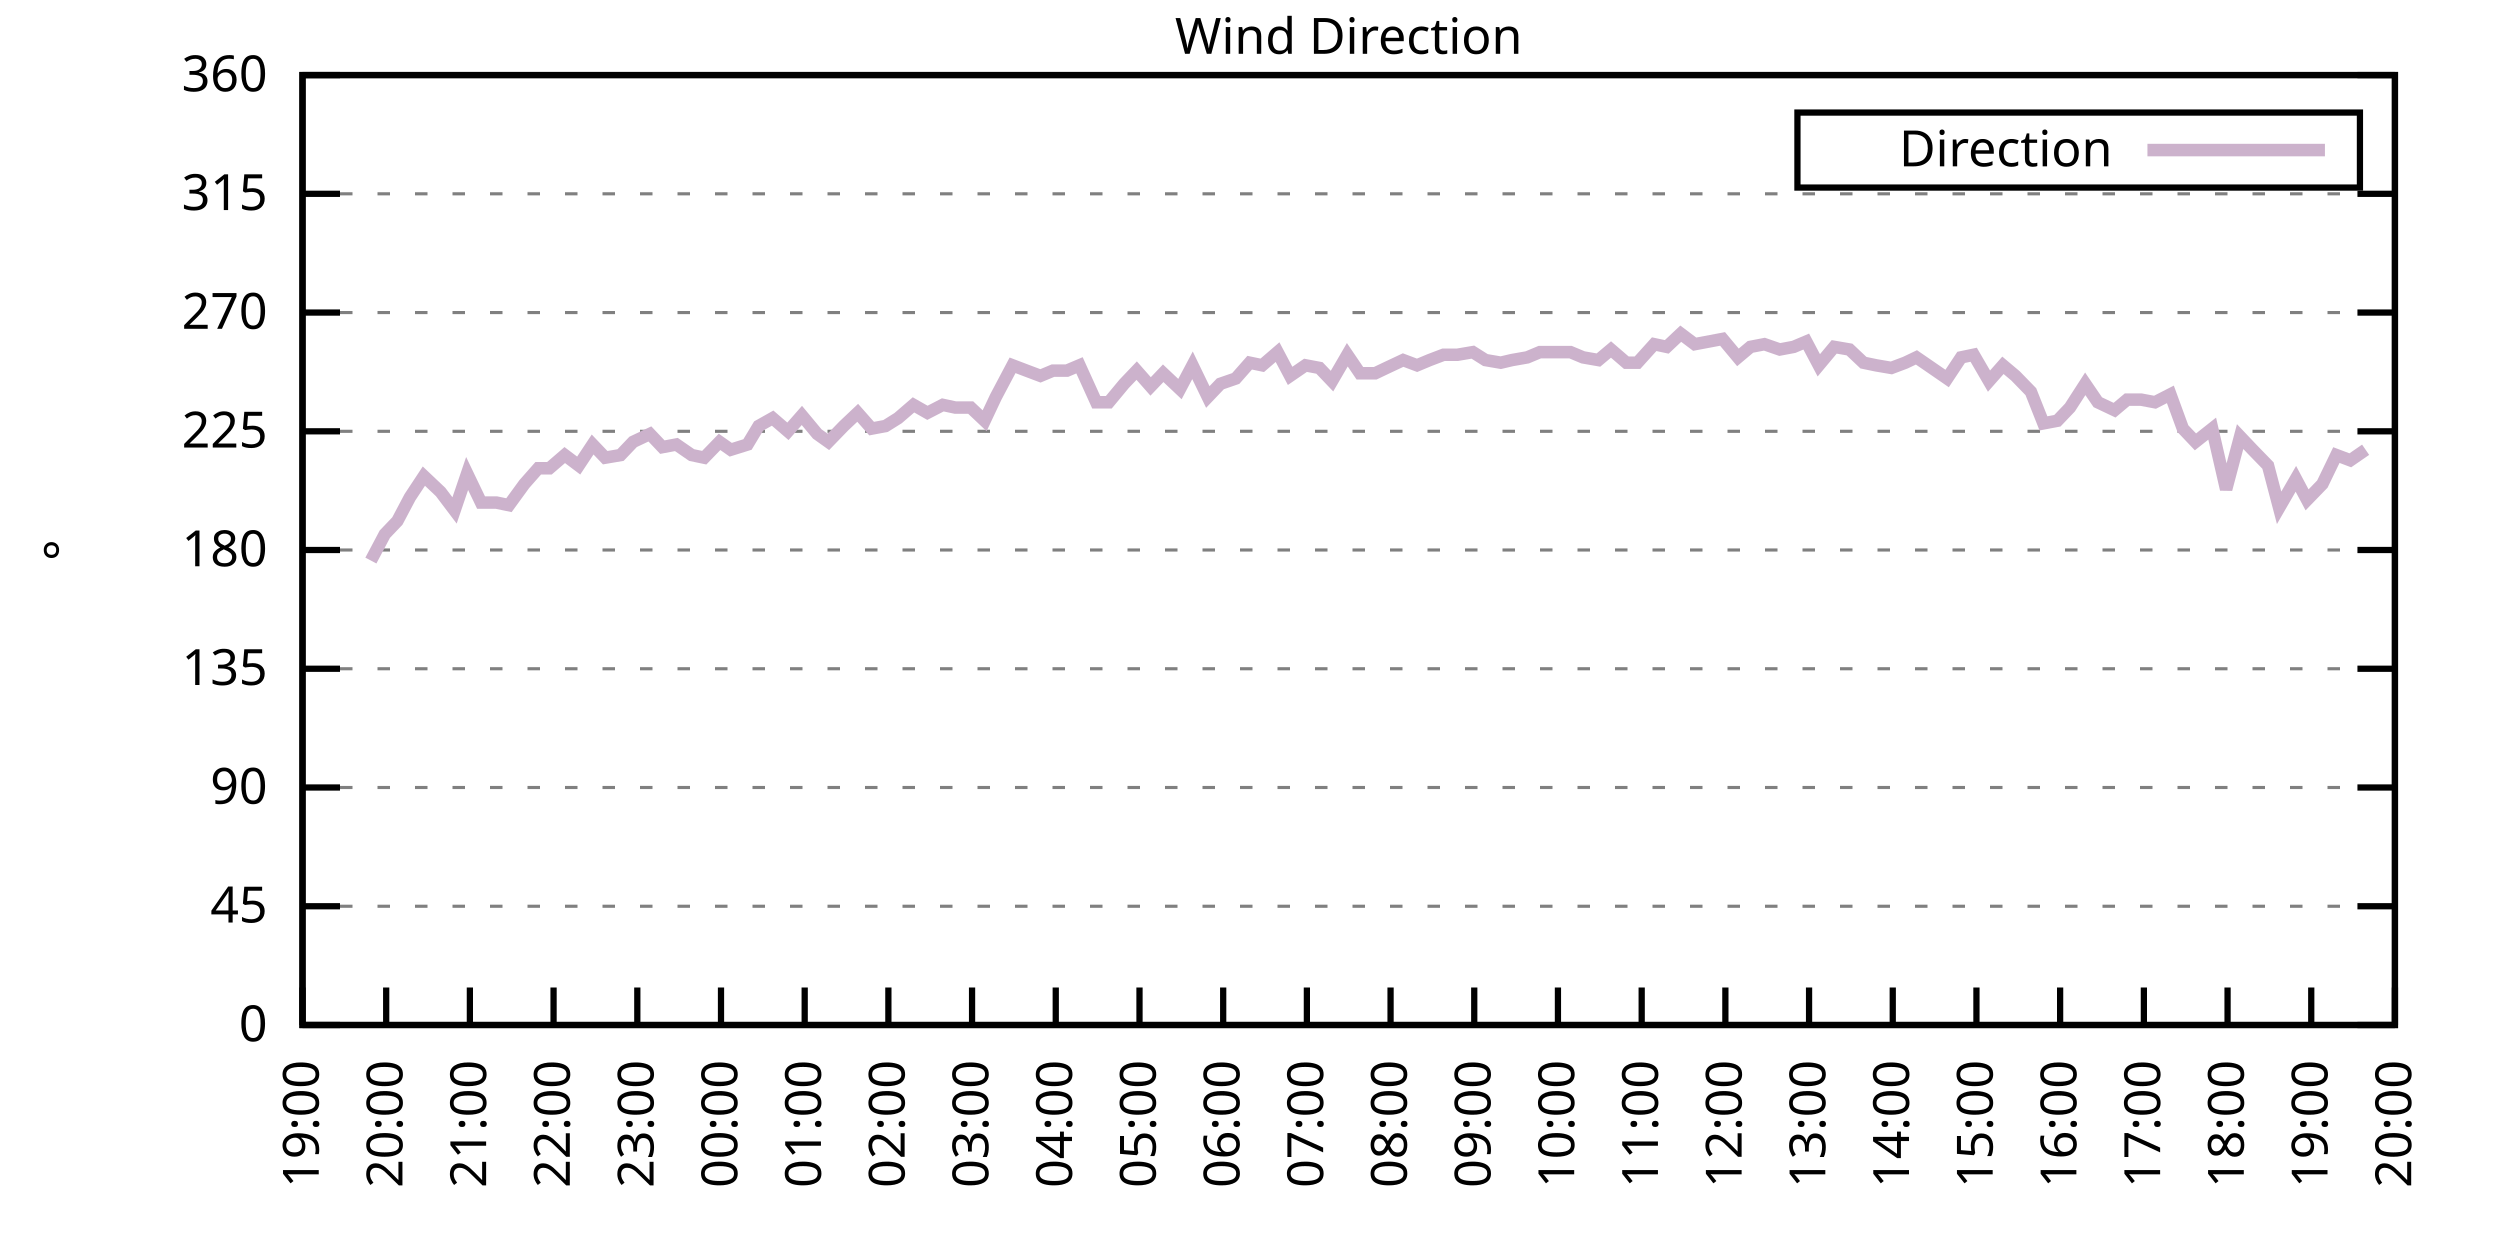
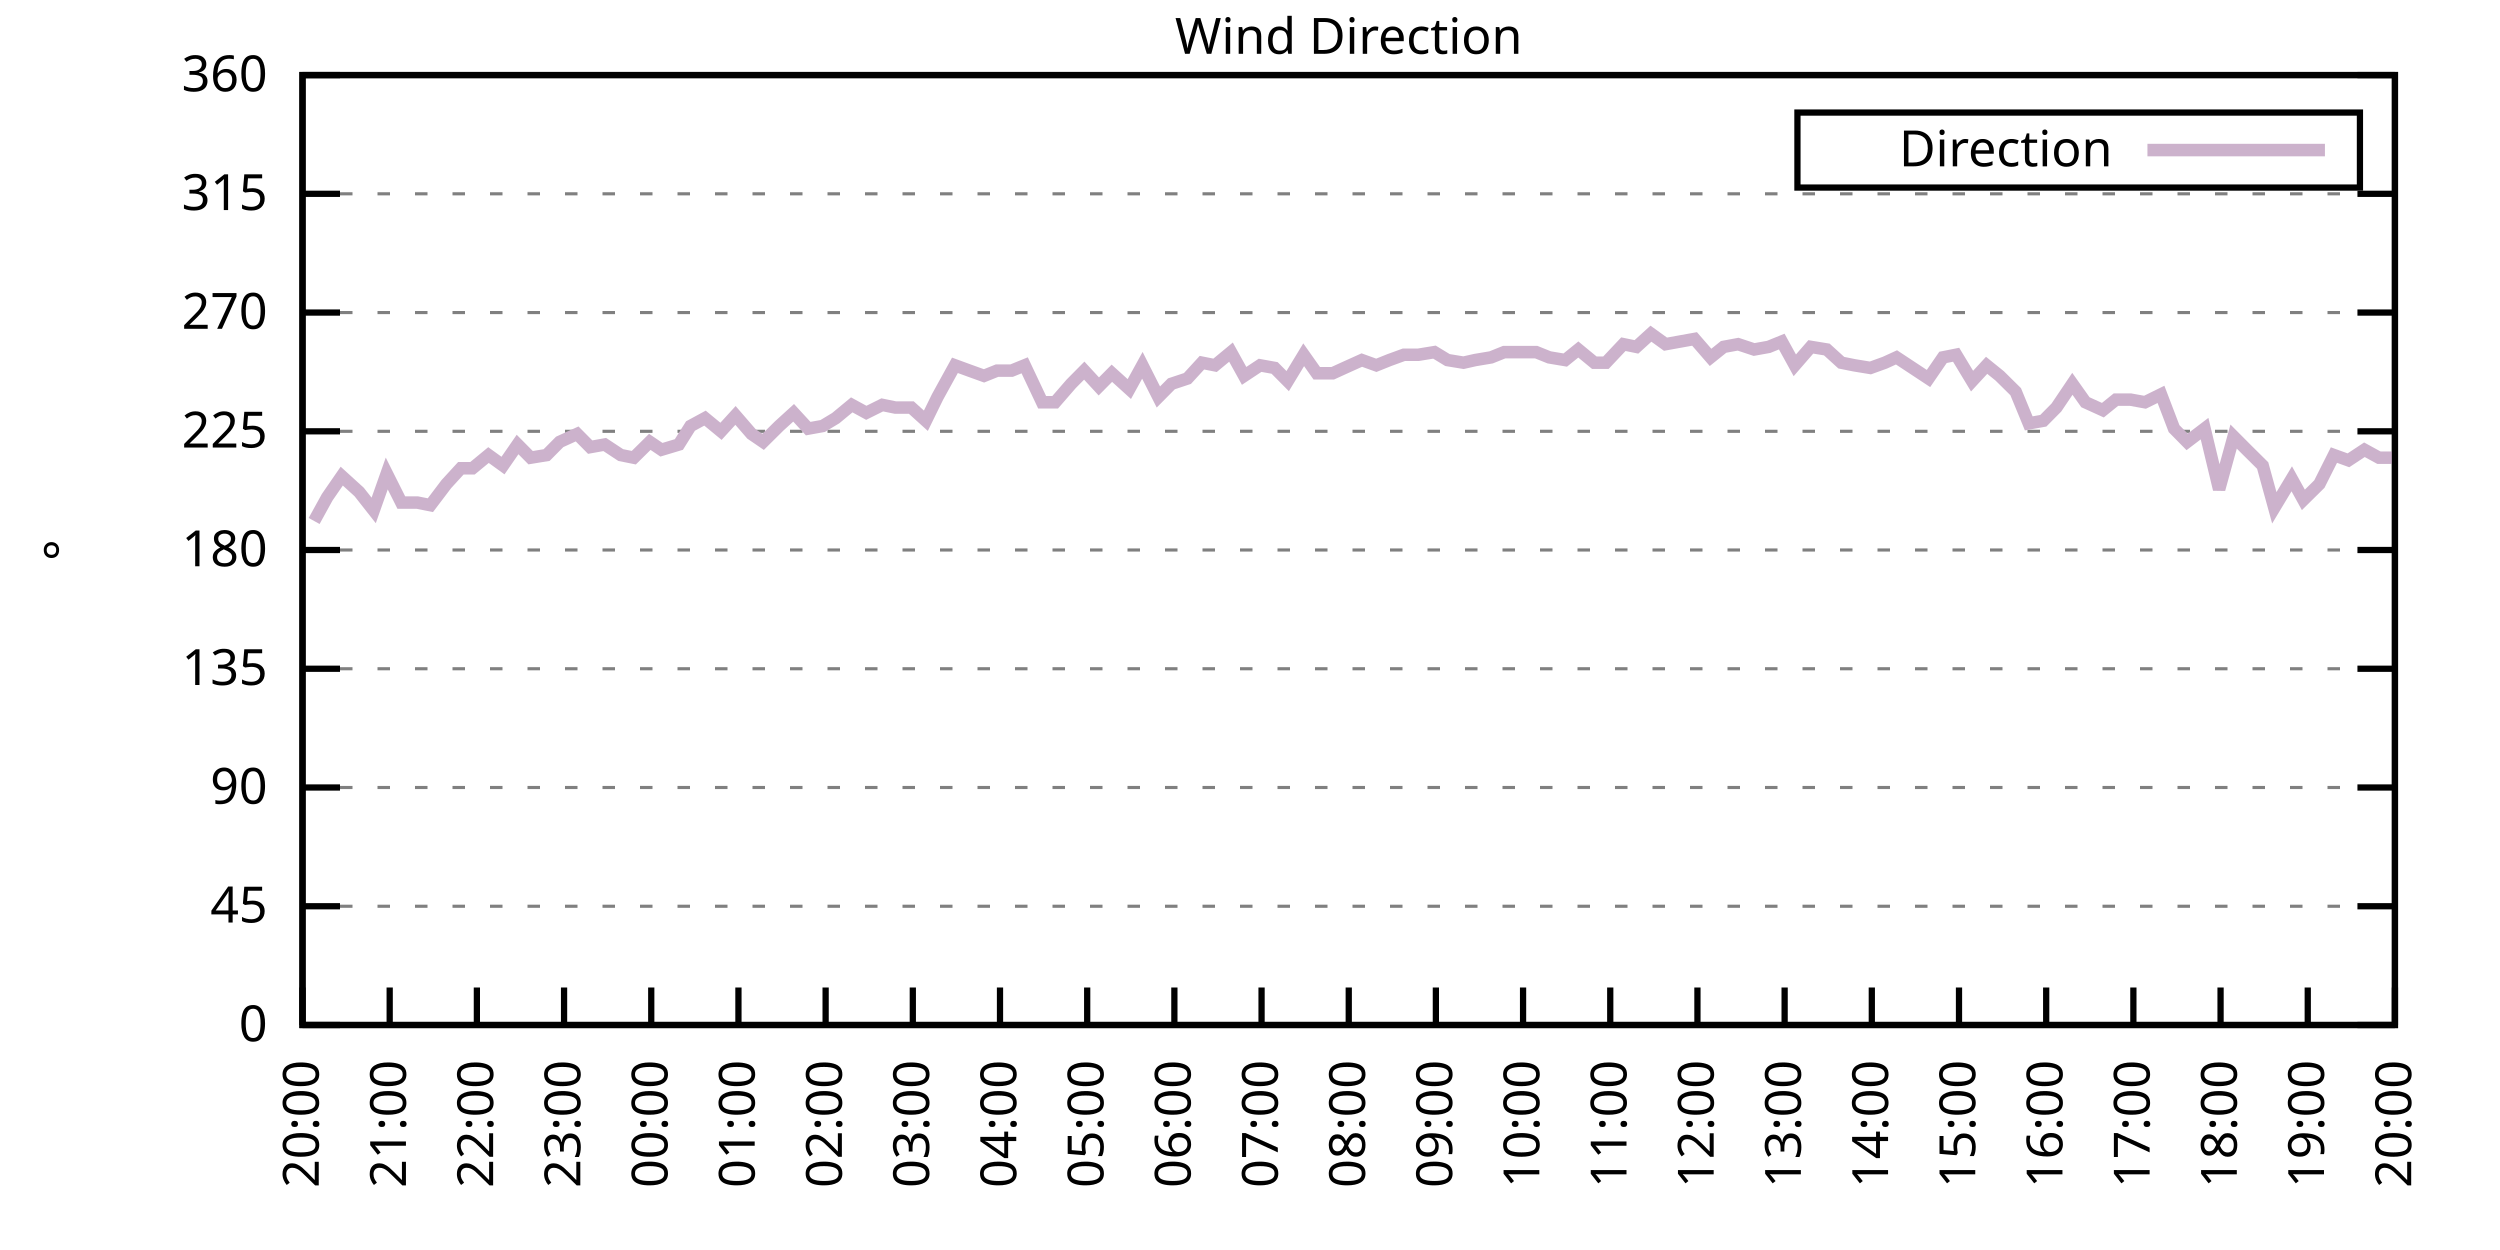
<svg xmlns="http://www.w3.org/2000/svg" xmlns:xlink="http://www.w3.org/1999/xlink" width="400" height="200" viewBox="0 0 400 200">
  <g id="gnuplot_canvas">
    <rect x="0" y="0" width="400" height="200" fill="none" />
    <defs>
      <circle id="gpDot" r="0.5" stroke-width="0.5" stroke="currentColor" />
      <path id="gpPt0" stroke-width="0.333" stroke="currentColor" d="M-1,0 h2 M0,-1 v2" />
      <path id="gpPt1" stroke-width="0.333" stroke="currentColor" d="M-1,-1 L1,1 M1,-1 L-1,1" />
      <path id="gpPt2" stroke-width="0.333" stroke="currentColor" d="M-1,0 L1,0 M0,-1 L0,1 M-1,-1 L1,1 M-1,1 L1,-1" />
      <rect id="gpPt3" stroke-width="0.333" stroke="currentColor" x="-1" y="-1" width="2" height="2" />
      <rect id="gpPt4" stroke-width="0.333" stroke="currentColor" fill="currentColor" x="-1" y="-1" width="2" height="2" />
      <circle id="gpPt5" stroke-width="0.333" stroke="currentColor" cx="0" cy="0" r="1" />
      <use xlink:href="#gpPt5" id="gpPt6" fill="currentColor" stroke="none" />
      <path id="gpPt7" stroke-width="0.333" stroke="currentColor" d="M0,-1.33 L-1.33,0.67 L1.33,0.67 z" />
      <use xlink:href="#gpPt7" id="gpPt8" fill="currentColor" stroke="none" />
      <use xlink:href="#gpPt7" id="gpPt9" stroke="currentColor" transform="rotate(180)" />
      <use xlink:href="#gpPt9" id="gpPt10" fill="currentColor" stroke="none" />
      <use xlink:href="#gpPt3" id="gpPt11" stroke="currentColor" transform="rotate(45)" />
      <use xlink:href="#gpPt11" id="gpPt12" fill="currentColor" stroke="none" />
      <path id="gpPt13" stroke-width="0.333" stroke="currentColor" d="M0,1.330 L1.265,0.411 L0.782,-1.067 L-0.782,-1.076 L-1.265,0.411 z" />
      <use xlink:href="#gpPt13" id="gpPt14" fill="currentColor" stroke="none" />
      <filter id="textbox" filterUnits="objectBoundingBox" x="0" y="0" height="1" width="1">
        <feFlood flood-color="white" flood-opacity="1" result="bgnd" />
        <feComposite in="SourceGraphic" in2="bgnd" operator="atop" />
      </filter>
      <filter id="greybox" filterUnits="objectBoundingBox" x="0" y="0" height="1" width="1">
        <feFlood flood-color="lightgrey" flood-opacity="1" result="grey" />
        <feComposite in="SourceGraphic" in2="grey" operator="atop" />
      </filter>
    </defs>
    <g fill="none" color="white" stroke="currentColor" stroke-width="1.00" stroke-linecap="butt" stroke-linejoin="miter">
</g>
    <g fill="none" color="black" stroke="currentColor" stroke-width="1.00" stroke-linecap="butt" stroke-linejoin="miter">
      <g stroke="none" shape-rendering="crispEdges">
        <polygon fill="rgb(255, 255, 255)" points="48.40,164.00 383.18,164.00 383.18,12.02 48.40,12.02 " />
      </g>
    </g>
    <g fill="none" color="black" stroke="currentColor" stroke-width="1.00" stroke-linecap="butt" stroke-linejoin="miter">
</g>
    <g fill="none" color="black" stroke="black" stroke-width="0.50" stroke-linecap="butt" stroke-linejoin="miter">
</g>
    <g fill="none" color="gray" stroke="currentColor" stroke-width="0.50" stroke-linecap="butt" stroke-linejoin="miter">
      <path stroke="gray" stroke-dasharray="2,4" class="gridline" d="M48.40,164.00 L383.19,164.00  " />
    </g>
    <g fill="none" color="gray" stroke="gray" stroke-width="1.00" stroke-linecap="butt" stroke-linejoin="miter">
</g>
    <g fill="none" color="black" stroke="currentColor" stroke-width="1.00" stroke-linecap="butt" stroke-linejoin="miter">
      <path stroke="black" d="M48.40,164.00 L54.40,164.00 M383.19,164.00 L377.19,164.00  " />
      <g transform="translate(42.80,166.60)" stroke="none" fill="black" font-family="Sans" font-size="8.00" text-anchor="end">
        <text>
          <tspan font-family="Sans"> 0</tspan>
        </text>
      </g>
    </g>
    <g fill="none" color="black" stroke="currentColor" stroke-width="1.00" stroke-linecap="butt" stroke-linejoin="miter">
</g>
    <g fill="none" color="black" stroke="black" stroke-width="0.50" stroke-linecap="butt" stroke-linejoin="miter">
</g>
    <g fill="none" color="gray" stroke="currentColor" stroke-width="0.50" stroke-linecap="butt" stroke-linejoin="miter">
      <path stroke="gray" stroke-dasharray="2,4" class="gridline" d="M48.40,145.00 L383.19,145.00  " />
    </g>
    <g fill="none" color="gray" stroke="gray" stroke-width="1.00" stroke-linecap="butt" stroke-linejoin="miter">
</g>
    <g fill="none" color="black" stroke="currentColor" stroke-width="1.00" stroke-linecap="butt" stroke-linejoin="miter">
      <path stroke="black" d="M48.40,145.00 L54.40,145.00 M383.19,145.00 L377.19,145.00  " />
      <g transform="translate(42.80,147.60)" stroke="none" fill="black" font-family="Sans" font-size="8.00" text-anchor="end">
        <text>
          <tspan font-family="Sans"> 45</tspan>
        </text>
      </g>
    </g>
    <g fill="none" color="black" stroke="currentColor" stroke-width="1.00" stroke-linecap="butt" stroke-linejoin="miter">
</g>
    <g fill="none" color="black" stroke="black" stroke-width="0.50" stroke-linecap="butt" stroke-linejoin="miter">
</g>
    <g fill="none" color="gray" stroke="currentColor" stroke-width="0.50" stroke-linecap="butt" stroke-linejoin="miter">
      <path stroke="gray" stroke-dasharray="2,4" class="gridline" d="M48.40,126.00 L383.19,126.00  " />
    </g>
    <g fill="none" color="gray" stroke="gray" stroke-width="1.00" stroke-linecap="butt" stroke-linejoin="miter">
</g>
    <g fill="none" color="black" stroke="currentColor" stroke-width="1.00" stroke-linecap="butt" stroke-linejoin="miter">
      <path stroke="black" d="M48.40,126.00 L54.40,126.00 M383.19,126.00 L377.19,126.00  " />
      <g transform="translate(42.80,128.60)" stroke="none" fill="black" font-family="Sans" font-size="8.00" text-anchor="end">
        <text>
          <tspan font-family="Sans"> 90</tspan>
        </text>
      </g>
    </g>
    <g fill="none" color="black" stroke="currentColor" stroke-width="1.00" stroke-linecap="butt" stroke-linejoin="miter">
</g>
    <g fill="none" color="black" stroke="black" stroke-width="0.50" stroke-linecap="butt" stroke-linejoin="miter">
</g>
    <g fill="none" color="gray" stroke="currentColor" stroke-width="0.50" stroke-linecap="butt" stroke-linejoin="miter">
      <path stroke="gray" stroke-dasharray="2,4" class="gridline" d="M48.40,107.00 L383.19,107.00  " />
    </g>
    <g fill="none" color="gray" stroke="gray" stroke-width="1.00" stroke-linecap="butt" stroke-linejoin="miter">
</g>
    <g fill="none" color="black" stroke="currentColor" stroke-width="1.00" stroke-linecap="butt" stroke-linejoin="miter">
      <path stroke="black" d="M48.40,107.00 L54.40,107.00 M383.19,107.00 L377.19,107.00  " />
      <g transform="translate(42.80,109.60)" stroke="none" fill="black" font-family="Sans" font-size="8.00" text-anchor="end">
        <text>
          <tspan font-family="Sans"> 135</tspan>
        </text>
      </g>
    </g>
    <g fill="none" color="black" stroke="currentColor" stroke-width="1.00" stroke-linecap="butt" stroke-linejoin="miter">
</g>
    <g fill="none" color="black" stroke="black" stroke-width="0.50" stroke-linecap="butt" stroke-linejoin="miter">
</g>
    <g fill="none" color="gray" stroke="currentColor" stroke-width="0.50" stroke-linecap="butt" stroke-linejoin="miter">
      <path stroke="gray" stroke-dasharray="2,4" class="gridline" d="M48.40,88.00 L383.19,88.00  " />
    </g>
    <g fill="none" color="gray" stroke="gray" stroke-width="1.00" stroke-linecap="butt" stroke-linejoin="miter">
</g>
    <g fill="none" color="black" stroke="currentColor" stroke-width="1.00" stroke-linecap="butt" stroke-linejoin="miter">
      <path stroke="black" d="M48.40,88.00 L54.40,88.00 M383.19,88.00 L377.19,88.00  " />
      <g transform="translate(42.80,90.60)" stroke="none" fill="black" font-family="Sans" font-size="8.00" text-anchor="end">
        <text>
          <tspan font-family="Sans"> 180</tspan>
        </text>
      </g>
    </g>
    <g fill="none" color="black" stroke="currentColor" stroke-width="1.00" stroke-linecap="butt" stroke-linejoin="miter">
</g>
    <g fill="none" color="black" stroke="black" stroke-width="0.50" stroke-linecap="butt" stroke-linejoin="miter">
</g>
    <g fill="none" color="gray" stroke="currentColor" stroke-width="0.50" stroke-linecap="butt" stroke-linejoin="miter">
      <path stroke="gray" stroke-dasharray="2,4" class="gridline" d="M48.40,69.01 L383.19,69.01  " />
    </g>
    <g fill="none" color="gray" stroke="gray" stroke-width="1.00" stroke-linecap="butt" stroke-linejoin="miter">
</g>
    <g fill="none" color="black" stroke="currentColor" stroke-width="1.00" stroke-linecap="butt" stroke-linejoin="miter">
      <path stroke="black" d="M48.40,69.01 L54.40,69.01 M383.19,69.01 L377.19,69.01  " />
      <g transform="translate(42.80,71.61)" stroke="none" fill="black" font-family="Sans" font-size="8.00" text-anchor="end">
        <text>
          <tspan font-family="Sans"> 225</tspan>
        </text>
      </g>
    </g>
    <g fill="none" color="black" stroke="currentColor" stroke-width="1.00" stroke-linecap="butt" stroke-linejoin="miter">
</g>
    <g fill="none" color="black" stroke="black" stroke-width="0.50" stroke-linecap="butt" stroke-linejoin="miter">
</g>
    <g fill="none" color="gray" stroke="currentColor" stroke-width="0.50" stroke-linecap="butt" stroke-linejoin="miter">
      <path stroke="gray" stroke-dasharray="2,4" class="gridline" d="M48.40,50.01 L383.19,50.01  " />
    </g>
    <g fill="none" color="gray" stroke="gray" stroke-width="1.00" stroke-linecap="butt" stroke-linejoin="miter">
</g>
    <g fill="none" color="black" stroke="currentColor" stroke-width="1.00" stroke-linecap="butt" stroke-linejoin="miter">
      <path stroke="black" d="M48.40,50.01 L54.40,50.01 M383.19,50.01 L377.19,50.01  " />
      <g transform="translate(42.80,52.61)" stroke="none" fill="black" font-family="Sans" font-size="8.00" text-anchor="end">
        <text>
          <tspan font-family="Sans"> 270</tspan>
        </text>
      </g>
    </g>
    <g fill="none" color="black" stroke="currentColor" stroke-width="1.00" stroke-linecap="butt" stroke-linejoin="miter">
</g>
    <g fill="none" color="black" stroke="black" stroke-width="0.50" stroke-linecap="butt" stroke-linejoin="miter">
</g>
    <g fill="none" color="gray" stroke="currentColor" stroke-width="0.50" stroke-linecap="butt" stroke-linejoin="miter">
      <path stroke="gray" stroke-dasharray="2,4" class="gridline" d="M48.40,31.01 L383.19,31.01  " />
    </g>
    <g fill="none" color="gray" stroke="gray" stroke-width="1.00" stroke-linecap="butt" stroke-linejoin="miter">
</g>
    <g fill="none" color="black" stroke="currentColor" stroke-width="1.00" stroke-linecap="butt" stroke-linejoin="miter">
      <path stroke="black" d="M48.40,31.01 L54.40,31.01 M383.19,31.01 L377.19,31.01  " />
      <g transform="translate(42.80,33.61)" stroke="none" fill="black" font-family="Sans" font-size="8.00" text-anchor="end">
        <text>
          <tspan font-family="Sans"> 315</tspan>
        </text>
      </g>
    </g>
    <g fill="none" color="black" stroke="currentColor" stroke-width="1.00" stroke-linecap="butt" stroke-linejoin="miter">
</g>
    <g fill="none" color="black" stroke="black" stroke-width="0.50" stroke-linecap="butt" stroke-linejoin="miter">
</g>
    <g fill="none" color="gray" stroke="currentColor" stroke-width="0.50" stroke-linecap="butt" stroke-linejoin="miter">
      <path stroke="gray" stroke-dasharray="2,4" class="gridline" d="M48.40,12.01 L383.19,12.01  " />
    </g>
    <g fill="none" color="gray" stroke="gray" stroke-width="1.00" stroke-linecap="butt" stroke-linejoin="miter">
</g>
    <g fill="none" color="black" stroke="currentColor" stroke-width="1.00" stroke-linecap="butt" stroke-linejoin="miter">
      <path stroke="black" d="M48.40,12.01 L54.40,12.01 M383.19,12.01 L377.19,12.01  " />
      <g transform="translate(42.80,14.61)" stroke="none" fill="black" font-family="Sans" font-size="8.00" text-anchor="end">
        <text>
          <tspan font-family="Sans"> 360</tspan>
        </text>
      </g>
    </g>
    <g fill="none" color="black" stroke="currentColor" stroke-width="1.00" stroke-linecap="butt" stroke-linejoin="miter">
      <path stroke="black" d="M48.40,164.00 L48.40,158.00  " />
      <g transform="translate(51.00,169.60) rotate(270.00)" stroke="none" fill="black" font-family="Sans" font-size="8.00" text-anchor="end">
        <text>
-           <tspan font-family="Sans">19:00</tspan>
-         </text>
-       </g>
-     </g>
-     <g fill="none" color="black" stroke="currentColor" stroke-width="1.00" stroke-linecap="butt" stroke-linejoin="miter">
-       <path stroke="black" d="M61.79,164.00 L61.79,158.00  " />
-       <g transform="translate(64.39,169.60) rotate(270.00)" stroke="none" fill="black" font-family="Sans" font-size="8.00" text-anchor="end">
-         <text>
          <tspan font-family="Sans">20:00</tspan>
        </text>
      </g>
    </g>
    <g fill="none" color="black" stroke="currentColor" stroke-width="1.00" stroke-linecap="butt" stroke-linejoin="miter">
-       <path stroke="black" d="M75.18,164.00 L75.18,158.00  " />
-       <g transform="translate(77.78,169.60) rotate(270.00)" stroke="none" fill="black" font-family="Sans" font-size="8.00" text-anchor="end">
+       <path stroke="black" d="M62.35,164.00 L62.35,158.00  " />
+       <g transform="translate(64.95,169.60) rotate(270.00)" stroke="none" fill="black" font-family="Sans" font-size="8.00" text-anchor="end">
        <text>
          <tspan font-family="Sans">21:00</tspan>
        </text>
      </g>
    </g>
    <g fill="none" color="black" stroke="currentColor" stroke-width="1.00" stroke-linecap="butt" stroke-linejoin="miter">
-       <path stroke="black" d="M88.57,164.00 L88.57,158.00  " />
-       <g transform="translate(91.17,169.60) rotate(270.00)" stroke="none" fill="black" font-family="Sans" font-size="8.00" text-anchor="end">
+       <path stroke="black" d="M76.30,164.00 L76.30,158.00  " />
+       <g transform="translate(78.90,169.60) rotate(270.00)" stroke="none" fill="black" font-family="Sans" font-size="8.00" text-anchor="end">
        <text>
          <tspan font-family="Sans">22:00</tspan>
        </text>
      </g>
    </g>
    <g fill="none" color="black" stroke="currentColor" stroke-width="1.00" stroke-linecap="butt" stroke-linejoin="miter">
-       <path stroke="black" d="M101.97,164.00 L101.97,158.00  " />
-       <g transform="translate(104.57,169.60) rotate(270.00)" stroke="none" fill="black" font-family="Sans" font-size="8.00" text-anchor="end">
+       <path stroke="black" d="M90.25,164.00 L90.25,158.00  " />
+       <g transform="translate(92.85,169.60) rotate(270.00)" stroke="none" fill="black" font-family="Sans" font-size="8.00" text-anchor="end">
        <text>
          <tspan font-family="Sans">23:00</tspan>
        </text>
      </g>
    </g>
    <g fill="none" color="black" stroke="currentColor" stroke-width="1.00" stroke-linecap="butt" stroke-linejoin="miter">
-       <path stroke="black" d="M115.36,164.00 L115.36,158.00  " />
-       <g transform="translate(117.96,169.60) rotate(270.00)" stroke="none" fill="black" font-family="Sans" font-size="8.00" text-anchor="end">
+       <path stroke="black" d="M104.20,164.00 L104.20,158.00  " />
+       <g transform="translate(106.80,169.60) rotate(270.00)" stroke="none" fill="black" font-family="Sans" font-size="8.00" text-anchor="end">
        <text>
          <tspan font-family="Sans">00:00</tspan>
        </text>
      </g>
    </g>
    <g fill="none" color="black" stroke="currentColor" stroke-width="1.00" stroke-linecap="butt" stroke-linejoin="miter">
-       <path stroke="black" d="M128.75,164.00 L128.75,158.00  " />
-       <g transform="translate(131.35,169.60) rotate(270.00)" stroke="none" fill="black" font-family="Sans" font-size="8.00" text-anchor="end">
+       <path stroke="black" d="M118.15,164.00 L118.15,158.00  " />
+       <g transform="translate(120.75,169.60) rotate(270.00)" stroke="none" fill="black" font-family="Sans" font-size="8.00" text-anchor="end">
        <text>
          <tspan font-family="Sans">01:00</tspan>
        </text>
      </g>
    </g>
    <g fill="none" color="black" stroke="currentColor" stroke-width="1.00" stroke-linecap="butt" stroke-linejoin="miter">
-       <path stroke="black" d="M142.14,164.00 L142.14,158.00  " />
-       <g transform="translate(144.74,169.60) rotate(270.00)" stroke="none" fill="black" font-family="Sans" font-size="8.00" text-anchor="end">
+       <path stroke="black" d="M132.10,164.00 L132.10,158.00  " />
+       <g transform="translate(134.70,169.60) rotate(270.00)" stroke="none" fill="black" font-family="Sans" font-size="8.00" text-anchor="end">
        <text>
          <tspan font-family="Sans">02:00</tspan>
        </text>
      </g>
    </g>
    <g fill="none" color="black" stroke="currentColor" stroke-width="1.00" stroke-linecap="butt" stroke-linejoin="miter">
-       <path stroke="black" d="M155.53,164.00 L155.53,158.00  " />
-       <g transform="translate(158.13,169.60) rotate(270.00)" stroke="none" fill="black" font-family="Sans" font-size="8.00" text-anchor="end">
+       <path stroke="black" d="M146.05,164.00 L146.05,158.00  " />
+       <g transform="translate(148.65,169.60) rotate(270.00)" stroke="none" fill="black" font-family="Sans" font-size="8.00" text-anchor="end">
        <text>
          <tspan font-family="Sans">03:00</tspan>
        </text>
      </g>
    </g>
    <g fill="none" color="black" stroke="currentColor" stroke-width="1.00" stroke-linecap="butt" stroke-linejoin="miter">
-       <path stroke="black" d="M168.92,164.00 L168.92,158.00  " />
-       <g transform="translate(171.52,169.60) rotate(270.00)" stroke="none" fill="black" font-family="Sans" font-size="8.00" text-anchor="end">
+       <path stroke="black" d="M160.00,164.00 L160.00,158.00  " />
+       <g transform="translate(162.60,169.60) rotate(270.00)" stroke="none" fill="black" font-family="Sans" font-size="8.00" text-anchor="end">
        <text>
          <tspan font-family="Sans">04:00</tspan>
        </text>
      </g>
    </g>
    <g fill="none" color="black" stroke="currentColor" stroke-width="1.00" stroke-linecap="butt" stroke-linejoin="miter">
-       <path stroke="black" d="M182.32,164.00 L182.32,158.00  " />
-       <g transform="translate(184.92,169.60) rotate(270.00)" stroke="none" fill="black" font-family="Sans" font-size="8.00" text-anchor="end">
+       <path stroke="black" d="M173.95,164.00 L173.95,158.00  " />
+       <g transform="translate(176.55,169.60) rotate(270.00)" stroke="none" fill="black" font-family="Sans" font-size="8.00" text-anchor="end">
        <text>
          <tspan font-family="Sans">05:00</tspan>
        </text>
      </g>
    </g>
    <g fill="none" color="black" stroke="currentColor" stroke-width="1.00" stroke-linecap="butt" stroke-linejoin="miter">
-       <path stroke="black" d="M195.71,164.00 L195.71,158.00  " />
-       <g transform="translate(198.31,169.60) rotate(270.00)" stroke="none" fill="black" font-family="Sans" font-size="8.00" text-anchor="end">
+       <path stroke="black" d="M187.90,164.00 L187.90,158.00  " />
+       <g transform="translate(190.50,169.60) rotate(270.00)" stroke="none" fill="black" font-family="Sans" font-size="8.00" text-anchor="end">
        <text>
          <tspan font-family="Sans">06:00</tspan>
        </text>
      </g>
    </g>
    <g fill="none" color="black" stroke="currentColor" stroke-width="1.00" stroke-linecap="butt" stroke-linejoin="miter">
-       <path stroke="black" d="M209.10,164.00 L209.10,158.00  " />
-       <g transform="translate(211.70,169.60) rotate(270.00)" stroke="none" fill="black" font-family="Sans" font-size="8.00" text-anchor="end">
+       <path stroke="black" d="M201.85,164.00 L201.85,158.00  " />
+       <g transform="translate(204.45,169.60) rotate(270.00)" stroke="none" fill="black" font-family="Sans" font-size="8.00" text-anchor="end">
        <text>
          <tspan font-family="Sans">07:00</tspan>
        </text>
      </g>
    </g>
    <g fill="none" color="black" stroke="currentColor" stroke-width="1.00" stroke-linecap="butt" stroke-linejoin="miter">
-       <path stroke="black" d="M222.49,164.00 L222.49,158.00  " />
-       <g transform="translate(225.09,169.60) rotate(270.00)" stroke="none" fill="black" font-family="Sans" font-size="8.00" text-anchor="end">
+       <path stroke="black" d="M215.80,164.00 L215.80,158.00  " />
+       <g transform="translate(218.40,169.60) rotate(270.00)" stroke="none" fill="black" font-family="Sans" font-size="8.00" text-anchor="end">
        <text>
          <tspan font-family="Sans">08:00</tspan>
        </text>
      </g>
    </g>
    <g fill="none" color="black" stroke="currentColor" stroke-width="1.00" stroke-linecap="butt" stroke-linejoin="miter">
-       <path stroke="black" d="M235.88,164.00 L235.88,158.00  " />
-       <g transform="translate(238.48,169.60) rotate(270.00)" stroke="none" fill="black" font-family="Sans" font-size="8.00" text-anchor="end">
+       <path stroke="black" d="M229.74,164.00 L229.74,158.00  " />
+       <g transform="translate(232.34,169.60) rotate(270.00)" stroke="none" fill="black" font-family="Sans" font-size="8.00" text-anchor="end">
        <text>
          <tspan font-family="Sans">09:00</tspan>
        </text>
      </g>
    </g>
    <g fill="none" color="black" stroke="currentColor" stroke-width="1.00" stroke-linecap="butt" stroke-linejoin="miter">
-       <path stroke="black" d="M249.27,164.00 L249.27,158.00  " />
-       <g transform="translate(251.87,169.60) rotate(270.00)" stroke="none" fill="black" font-family="Sans" font-size="8.00" text-anchor="end">
+       <path stroke="black" d="M243.69,164.00 L243.69,158.00  " />
+       <g transform="translate(246.29,169.60) rotate(270.00)" stroke="none" fill="black" font-family="Sans" font-size="8.00" text-anchor="end">
        <text>
          <tspan font-family="Sans">10:00</tspan>
        </text>
      </g>
    </g>
    <g fill="none" color="black" stroke="currentColor" stroke-width="1.00" stroke-linecap="butt" stroke-linejoin="miter">
-       <path stroke="black" d="M262.67,164.00 L262.67,158.00  " />
-       <g transform="translate(265.27,169.60) rotate(270.00)" stroke="none" fill="black" font-family="Sans" font-size="8.00" text-anchor="end">
+       <path stroke="black" d="M257.64,164.00 L257.64,158.00  " />
+       <g transform="translate(260.24,169.60) rotate(270.00)" stroke="none" fill="black" font-family="Sans" font-size="8.00" text-anchor="end">
        <text>
          <tspan font-family="Sans">11:00</tspan>
        </text>
      </g>
    </g>
    <g fill="none" color="black" stroke="currentColor" stroke-width="1.00" stroke-linecap="butt" stroke-linejoin="miter">
-       <path stroke="black" d="M276.06,164.00 L276.06,158.00  " />
-       <g transform="translate(278.66,169.60) rotate(270.00)" stroke="none" fill="black" font-family="Sans" font-size="8.00" text-anchor="end">
+       <path stroke="black" d="M271.59,164.00 L271.59,158.00  " />
+       <g transform="translate(274.19,169.60) rotate(270.00)" stroke="none" fill="black" font-family="Sans" font-size="8.00" text-anchor="end">
        <text>
          <tspan font-family="Sans">12:00</tspan>
        </text>
      </g>
    </g>
    <g fill="none" color="black" stroke="currentColor" stroke-width="1.00" stroke-linecap="butt" stroke-linejoin="miter">
-       <path stroke="black" d="M289.45,164.00 L289.45,158.00  " />
-       <g transform="translate(292.05,169.60) rotate(270.00)" stroke="none" fill="black" font-family="Sans" font-size="8.00" text-anchor="end">
+       <path stroke="black" d="M285.54,164.00 L285.54,158.00  " />
+       <g transform="translate(288.14,169.60) rotate(270.00)" stroke="none" fill="black" font-family="Sans" font-size="8.00" text-anchor="end">
        <text>
          <tspan font-family="Sans">13:00</tspan>
        </text>
      </g>
    </g>
    <g fill="none" color="black" stroke="currentColor" stroke-width="1.00" stroke-linecap="butt" stroke-linejoin="miter">
-       <path stroke="black" d="M302.84,164.00 L302.84,158.00  " />
-       <g transform="translate(305.44,169.60) rotate(270.00)" stroke="none" fill="black" font-family="Sans" font-size="8.00" text-anchor="end">
+       <path stroke="black" d="M299.49,164.00 L299.49,158.00  " />
+       <g transform="translate(302.09,169.60) rotate(270.00)" stroke="none" fill="black" font-family="Sans" font-size="8.00" text-anchor="end">
        <text>
          <tspan font-family="Sans">14:00</tspan>
        </text>
      </g>
    </g>
    <g fill="none" color="black" stroke="currentColor" stroke-width="1.00" stroke-linecap="butt" stroke-linejoin="miter">
-       <path stroke="black" d="M316.23,164.00 L316.23,158.00  " />
-       <g transform="translate(318.83,169.60) rotate(270.00)" stroke="none" fill="black" font-family="Sans" font-size="8.00" text-anchor="end">
+       <path stroke="black" d="M313.44,164.00 L313.44,158.00  " />
+       <g transform="translate(316.04,169.60) rotate(270.00)" stroke="none" fill="black" font-family="Sans" font-size="8.00" text-anchor="end">
        <text>
          <tspan font-family="Sans">15:00</tspan>
        </text>
      </g>
    </g>
    <g fill="none" color="black" stroke="currentColor" stroke-width="1.00" stroke-linecap="butt" stroke-linejoin="miter">
-       <path stroke="black" d="M329.62,164.00 L329.62,158.00  " />
-       <g transform="translate(332.22,169.60) rotate(270.00)" stroke="none" fill="black" font-family="Sans" font-size="8.00" text-anchor="end">
+       <path stroke="black" d="M327.39,164.00 L327.39,158.00  " />
+       <g transform="translate(329.99,169.60) rotate(270.00)" stroke="none" fill="black" font-family="Sans" font-size="8.00" text-anchor="end">
        <text>
          <tspan font-family="Sans">16:00</tspan>
        </text>
      </g>
    </g>
    <g fill="none" color="black" stroke="currentColor" stroke-width="1.00" stroke-linecap="butt" stroke-linejoin="miter">
-       <path stroke="black" d="M343.02,164.00 L343.02,158.00  " />
-       <g transform="translate(345.62,169.60) rotate(270.00)" stroke="none" fill="black" font-family="Sans" font-size="8.00" text-anchor="end">
+       <path stroke="black" d="M341.34,164.00 L341.34,158.00  " />
+       <g transform="translate(343.94,169.60) rotate(270.00)" stroke="none" fill="black" font-family="Sans" font-size="8.00" text-anchor="end">
        <text>
          <tspan font-family="Sans">17:00</tspan>
        </text>
      </g>
    </g>
    <g fill="none" color="black" stroke="currentColor" stroke-width="1.00" stroke-linecap="butt" stroke-linejoin="miter">
-       <path stroke="black" d="M356.41,164.00 L356.41,158.00  " />
-       <g transform="translate(359.01,169.60) rotate(270.00)" stroke="none" fill="black" font-family="Sans" font-size="8.00" text-anchor="end">
+       <path stroke="black" d="M355.29,164.00 L355.29,158.00  " />
+       <g transform="translate(357.89,169.60) rotate(270.00)" stroke="none" fill="black" font-family="Sans" font-size="8.00" text-anchor="end">
        <text>
          <tspan font-family="Sans">18:00</tspan>
        </text>
      </g>
    </g>
    <g fill="none" color="black" stroke="currentColor" stroke-width="1.00" stroke-linecap="butt" stroke-linejoin="miter">
-       <path stroke="black" d="M369.80,164.00 L369.80,158.00  " />
-       <g transform="translate(372.40,169.60) rotate(270.00)" stroke="none" fill="black" font-family="Sans" font-size="8.00" text-anchor="end">
+       <path stroke="black" d="M369.24,164.00 L369.24,158.00  " />
+       <g transform="translate(371.84,169.60) rotate(270.00)" stroke="none" fill="black" font-family="Sans" font-size="8.00" text-anchor="end">
        <text>
          <tspan font-family="Sans">19:00</tspan>
        </text>
      </g>
    </g>
    <g fill="none" color="black" stroke="currentColor" stroke-width="1.00" stroke-linecap="butt" stroke-linejoin="miter">
      <path stroke="black" d="M383.19,164.00 L383.19,158.00  " />
      <g transform="translate(385.79,169.60) rotate(270.00)" stroke="none" fill="black" font-family="Sans" font-size="8.00" text-anchor="end">
        <text>
          <tspan font-family="Sans">20:00</tspan>
        </text>
      </g>
    </g>
    <g fill="none" color="black" stroke="currentColor" stroke-width="1.00" stroke-linecap="butt" stroke-linejoin="miter">
</g>
    <g fill="none" color="black" stroke="currentColor" stroke-width="1.00" stroke-linecap="butt" stroke-linejoin="miter">
      <path stroke="black" d="M48.40,12.01 L48.40,164.00 L383.19,164.00 L383.19,12.01 L48.40,12.01 Z  " />
    </g>
    <g fill="none" color="black" stroke="currentColor" stroke-width="1.00" stroke-linecap="butt" stroke-linejoin="miter">
</g>
    <g fill="none" color="black" stroke="currentColor" stroke-width="1.00" stroke-linecap="butt" stroke-linejoin="miter">
      <path stroke="black" d="M287.59,30.01 L287.59,18.01 L377.59,18.01 L377.59,30.01 L287.59,30.01 Z  " />
    </g>
    <g id="Wind_direction_plot_1">
      <g fill="none" color="white" stroke="black" stroke-width="2.00" stroke-linecap="butt" stroke-linejoin="miter">
</g>
      <g fill="none" color="black" stroke="currentColor" stroke-width="2.00" stroke-linecap="butt" stroke-linejoin="miter">
        <g transform="translate(337.99,26.61)" stroke="none" fill="black" font-family="Sans" font-size="8.00" text-anchor="end">
          <text>
            <tspan font-family="Sans">Direction</tspan>
          </text>
        </g>
      </g>
      <g fill="none" color="black" stroke="currentColor" stroke-width="2.00" stroke-linecap="butt" stroke-linejoin="miter">
-         <path stroke="rgb(204, 178, 204)" d="M343.59,24.01 L371.99,24.01 M59.34,89.69 L61.57,85.47 L63.58,83.36 L65.59,79.56 L67.82,76.18 L70.50,78.72   L72.73,81.67 L74.74,75.76 L76.97,80.41 L79.42,80.41 L81.43,80.83 L83.89,77.45 L86.12,74.92 L87.91,74.92   L90.36,72.81 L92.59,74.49 L94.82,71.12 L96.83,73.23 L99.29,72.81 L101.30,70.70 L103.98,69.43 L105.98,71.54   L108.22,71.12 L110.67,72.81 L112.68,73.23 L115.13,70.70 L116.92,71.96 L119.60,71.12 L121.38,68.16 L123.62,66.90   L126.07,69.01 L128.30,66.47 L130.76,69.43 L132.54,70.70 L135.00,68.16 L137.23,66.05 L139.46,68.58 L141.69,68.16   L143.70,66.90 L146.16,64.78 L148.39,66.05 L150.85,64.78 L152.85,65.21 L155.31,65.21 L157.54,67.32 L159.33,63.52   L162.01,58.45 L164.24,59.30 L166.47,60.14 L168.48,59.30 L170.71,59.30 L172.72,58.45 L175.40,64.36 L177.41,64.36   L179.86,61.41 L181.87,59.30 L184.10,61.83 L186.11,59.72 L188.79,62.25 L190.80,58.45 L193.25,63.52 L195.26,61.41   L197.72,60.56 L199.95,58.03 L201.96,58.45 L204.41,56.34 L206.42,60.14 L208.88,58.45 L211.11,58.87 L213.12,60.98   L215.57,56.76 L217.58,59.72 L220.04,59.72 L221.82,58.87 L224.50,57.61 L226.73,58.45 L228.74,57.61 L230.97,56.76   L233.20,56.76 L235.66,56.34 L237.67,57.61 L240.12,58.03 L241.91,57.61 L244.36,57.18 L246.37,56.34 L248.83,56.34   L251.28,56.34 L253.29,57.18 L255.75,57.61 L257.76,55.92 L260.21,58.03 L262.00,58.03 L264.67,55.07 L266.68,55.50   L268.92,53.39 L271.15,55.07 L273.38,54.65 L275.61,54.23 L278.07,57.18 L280.07,55.50 L282.31,55.07 L284.76,55.92   L286.99,55.50 L289.00,54.65 L291.01,58.45 L293.47,55.50 L295.92,55.92 L298.15,58.03 L300.16,58.45 L302.62,58.87   L304.85,58.03 L306.63,57.18 L309.09,58.87 L311.54,60.56 L313.78,57.18 L315.79,56.76 L318.24,60.98 L320.47,58.45   L322.48,60.14 L324.94,62.67 L326.95,67.74 L329.18,67.32 L331.19,65.21 L333.64,61.41 L335.65,64.36 L338.33,65.63   L340.34,63.94 L342.57,63.94 L344.80,64.36 L347.26,63.10 L349.26,68.58 L351.27,70.70 L353.95,68.58 L356.18,78.29   L358.42,69.85 L360.42,71.96 L362.88,74.49 L364.66,81.25 L367.34,76.61 L369.13,79.98 L371.58,77.45 L373.82,72.81   L376.05,73.65 L378.50,71.96  " />
+         <path stroke="rgb(204, 178, 204)" d="M343.59,24.01 L371.99,24.01 M50.26,83.36 L52.35,79.56 L54.68,76.18 L57.47,78.72 L59.79,81.67 L61.88,75.76   L64.21,80.41 L66.77,80.41 L68.86,80.83 L71.42,77.45 L73.74,74.92 L75.60,74.92 L78.16,72.81 L80.48,74.49   L82.81,71.12 L84.90,73.23 L87.46,72.81 L89.55,70.70 L92.34,69.43 L94.43,71.54 L96.76,71.12 L99.32,72.81   L101.41,73.23 L103.97,70.70 L105.83,71.96 L108.62,71.12 L110.48,68.16 L112.80,66.90 L115.36,69.01 L117.68,66.47   L120.24,69.43 L122.10,70.70 L124.66,68.16 L126.98,66.05 L129.31,68.58 L131.63,68.16 L133.72,66.90 L136.28,64.78   L138.61,66.05 L141.16,64.78 L143.26,65.21 L145.81,65.21 L148.14,67.32 L150.00,63.52 L152.79,58.45 L155.11,59.30   L157.44,60.14 L159.53,59.30 L161.86,59.30 L163.95,58.45 L166.74,64.36 L168.83,64.36 L171.39,61.41 L173.48,59.30   L175.81,61.83 L177.90,59.72 L180.69,62.25 L182.78,58.45 L185.34,63.52 L187.43,61.41 L189.99,60.56 L192.31,58.03   L194.41,58.45 L196.96,56.34 L199.06,60.14 L201.61,58.45 L203.94,58.87 L206.03,60.98 L208.59,56.76 L210.68,59.72   L213.24,59.72 L215.10,58.87 L217.89,57.61 L220.21,58.45 L222.30,57.61 L224.63,56.76 L226.95,56.76 L229.51,56.34   L231.60,57.61 L234.16,58.03 L236.02,57.61 L238.58,57.18 L240.67,56.34 L243.23,56.34 L245.79,56.34 L247.88,57.18   L250.44,57.61 L252.53,55.92 L255.09,58.03 L256.95,58.03 L259.74,55.07 L261.83,55.50 L264.15,53.39 L266.48,55.07   L268.80,54.65 L271.13,54.23 L273.69,57.18 L275.78,55.50 L278.10,55.07 L280.66,55.92 L282.99,55.50 L285.08,54.65   L287.17,58.45 L289.73,55.50 L292.29,55.92 L294.61,58.03 L296.70,58.45 L299.26,58.87 L301.58,58.03 L303.44,57.18   L306.00,58.87 L308.56,60.56 L310.88,57.18 L312.98,56.76 L315.53,60.98 L317.86,58.45 L319.95,60.14 L322.51,62.67   L324.60,67.74 L326.93,67.32 L329.02,65.21 L331.58,61.41 L333.67,64.36 L336.46,65.63 L338.55,63.94 L340.88,63.94   L343.20,64.36 L345.76,63.10 L347.85,68.58 L349.94,70.70 L352.73,68.58 L355.06,78.29 L357.38,69.85 L359.48,71.96   L362.03,74.49 L363.89,81.25 L366.68,76.61 L368.54,79.98 L371.10,77.45 L373.43,72.81 L375.75,73.65 L378.31,71.96   L380.63,73.23 L382.96,73.23  " />
      </g>
    </g>
    <g fill="none" color="black" stroke="currentColor" stroke-width="2.00" stroke-linecap="butt" stroke-linejoin="miter">
</g>
    <g fill="none" color="black" stroke="black" stroke-width="1.00" stroke-linecap="butt" stroke-linejoin="miter">
</g>
    <g fill="none" color="black" stroke="currentColor" stroke-width="1.00" stroke-linecap="butt" stroke-linejoin="miter">
      <path stroke="black" d="M48.40,12.01 L48.40,164.00 L383.19,164.00 L383.19,12.01 L48.40,12.01 Z  " />
      <g transform="translate(12.80,88.01) rotate(270.00)" stroke="none" fill="black" font-family="Sans" font-size="8.00" text-anchor="middle">
        <text>
          <tspan font-family="Sans">°</tspan>
        </text>
      </g>
    </g>
    <g fill="none" color="black" stroke="currentColor" stroke-width="1.00" stroke-linecap="butt" stroke-linejoin="miter">
</g>
    <g fill="none" color="black" stroke="currentColor" stroke-width="1.00" stroke-linecap="butt" stroke-linejoin="miter">
      <g transform="translate(215.79,8.61)" stroke="none" fill="black" font-family="Sans" font-size="8.00" text-anchor="middle">
        <text>
          <tspan font-family="Sans">Wind Direction</tspan>
        </text>
      </g>
    </g>
    <g fill="none" color="black" stroke="currentColor" stroke-width="1.00" stroke-linecap="butt" stroke-linejoin="miter">
</g>
  </g>
</svg>
